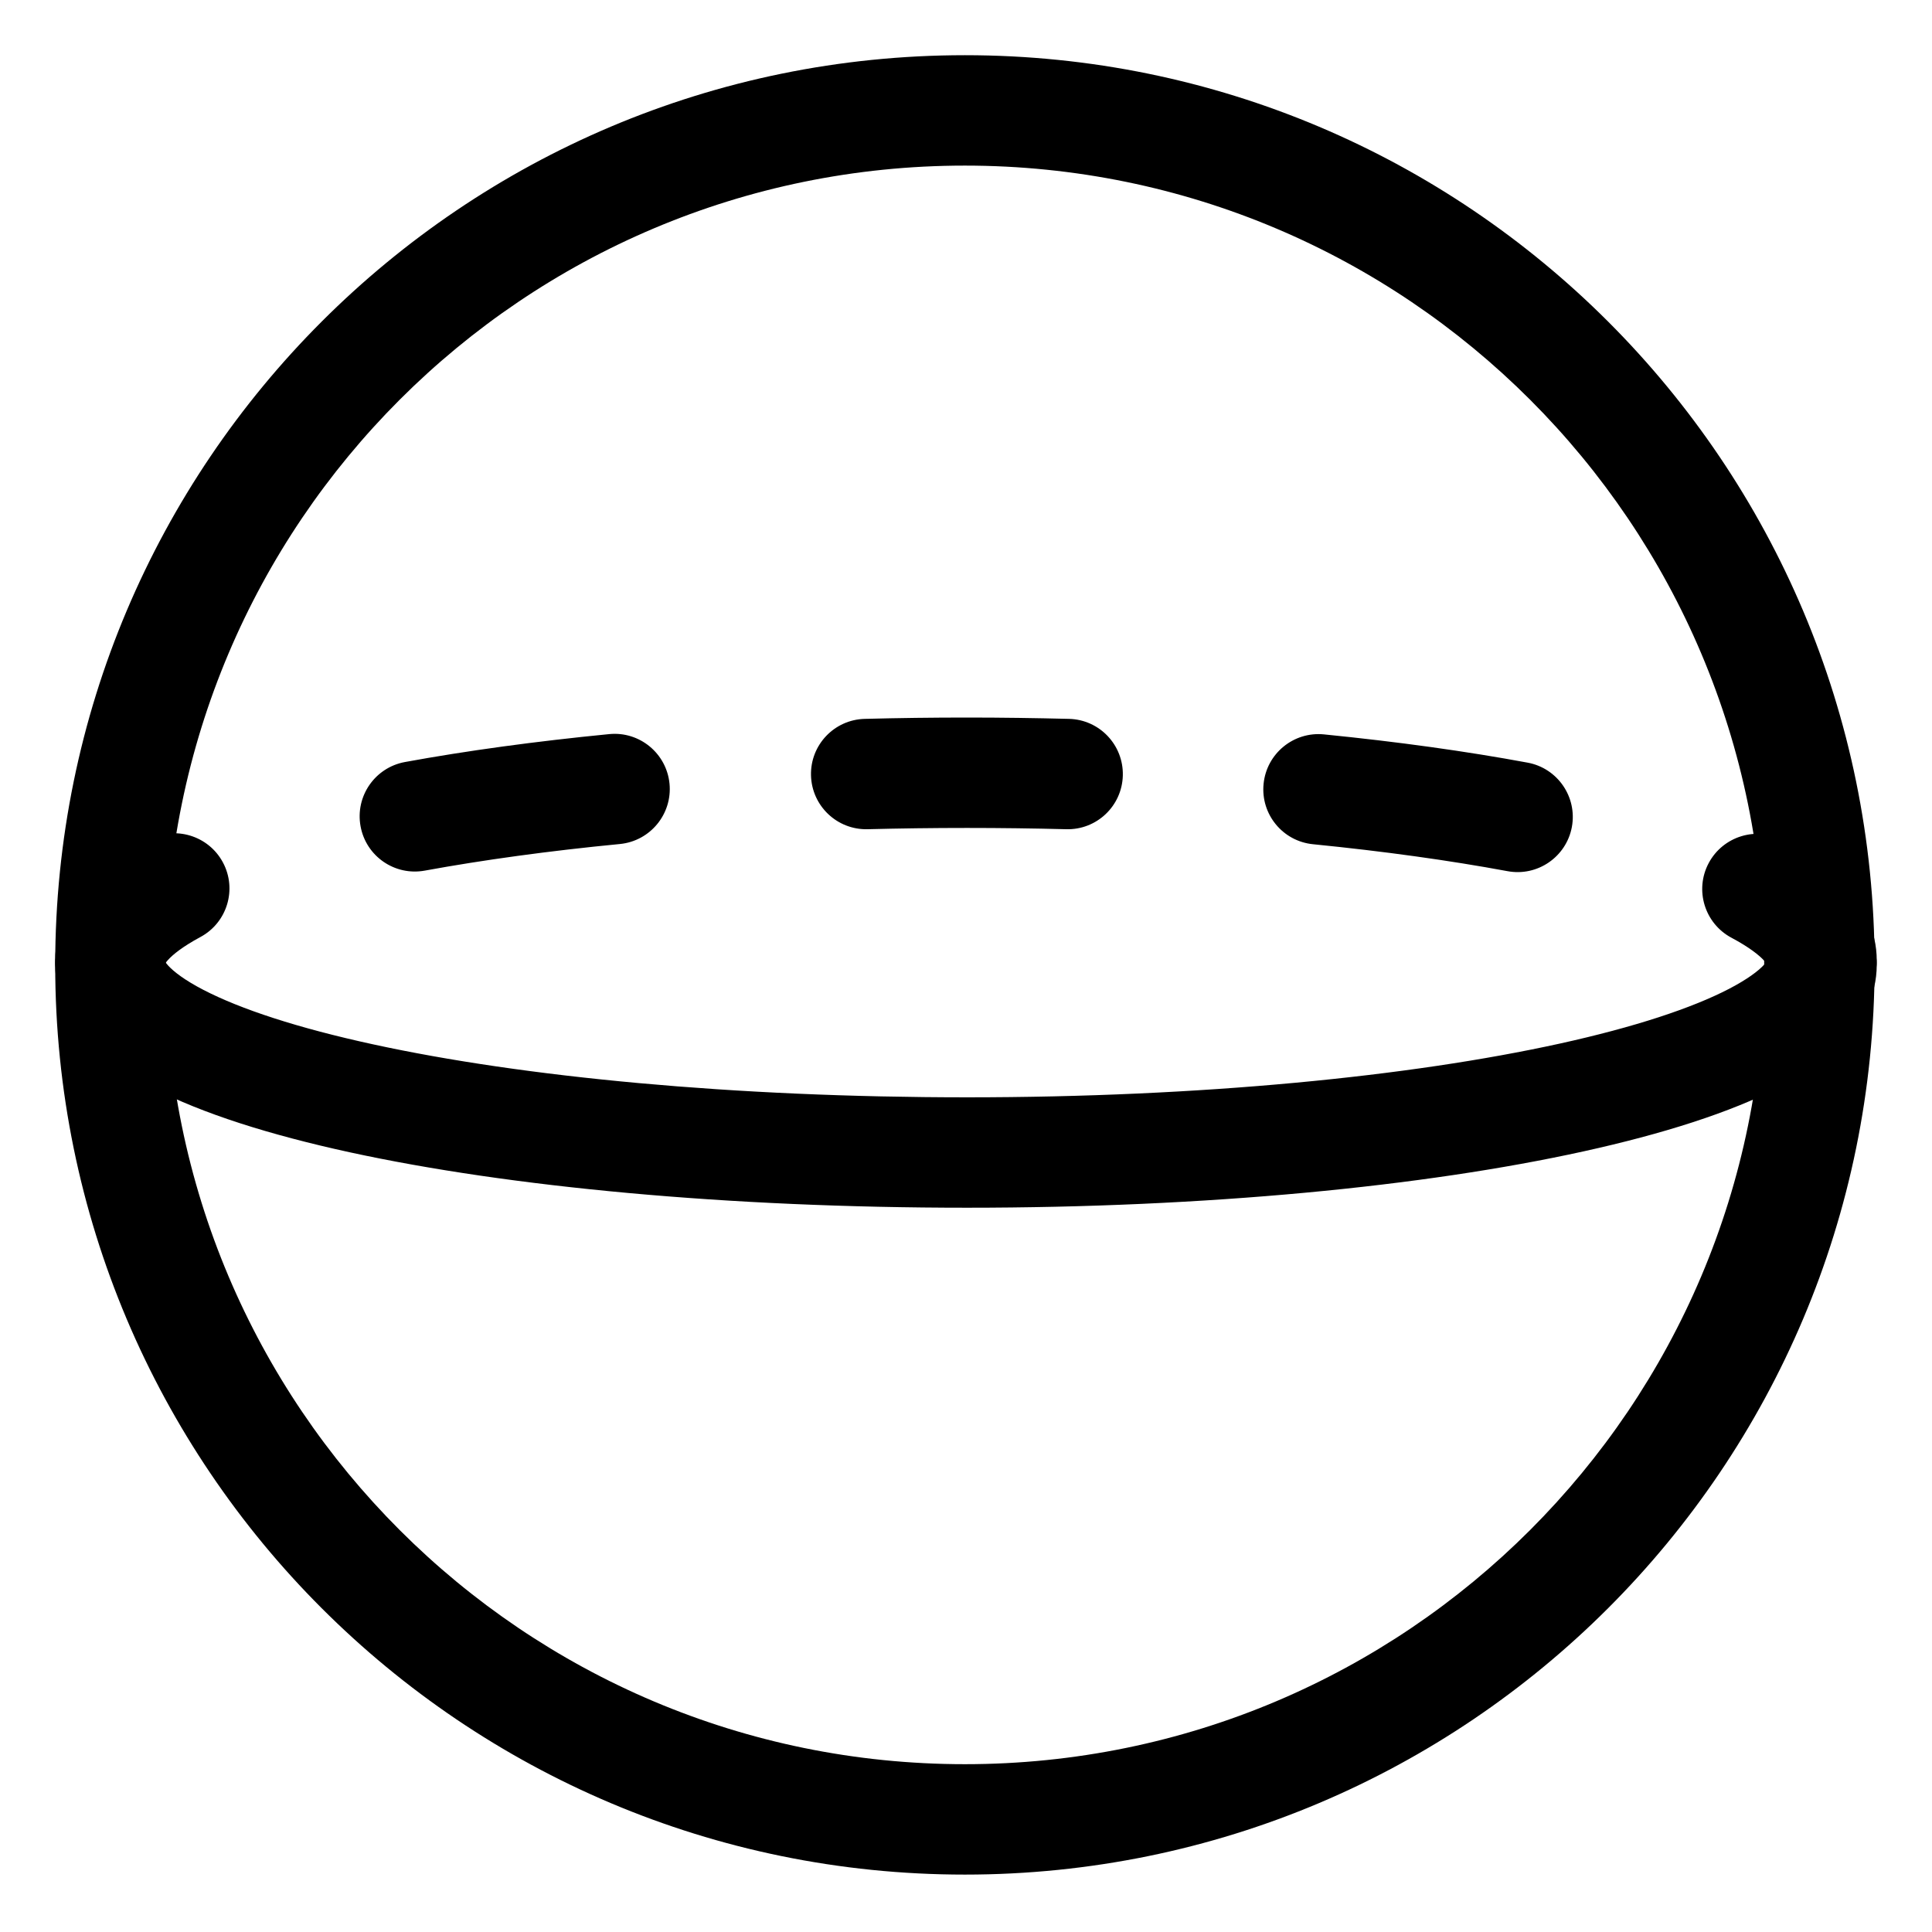
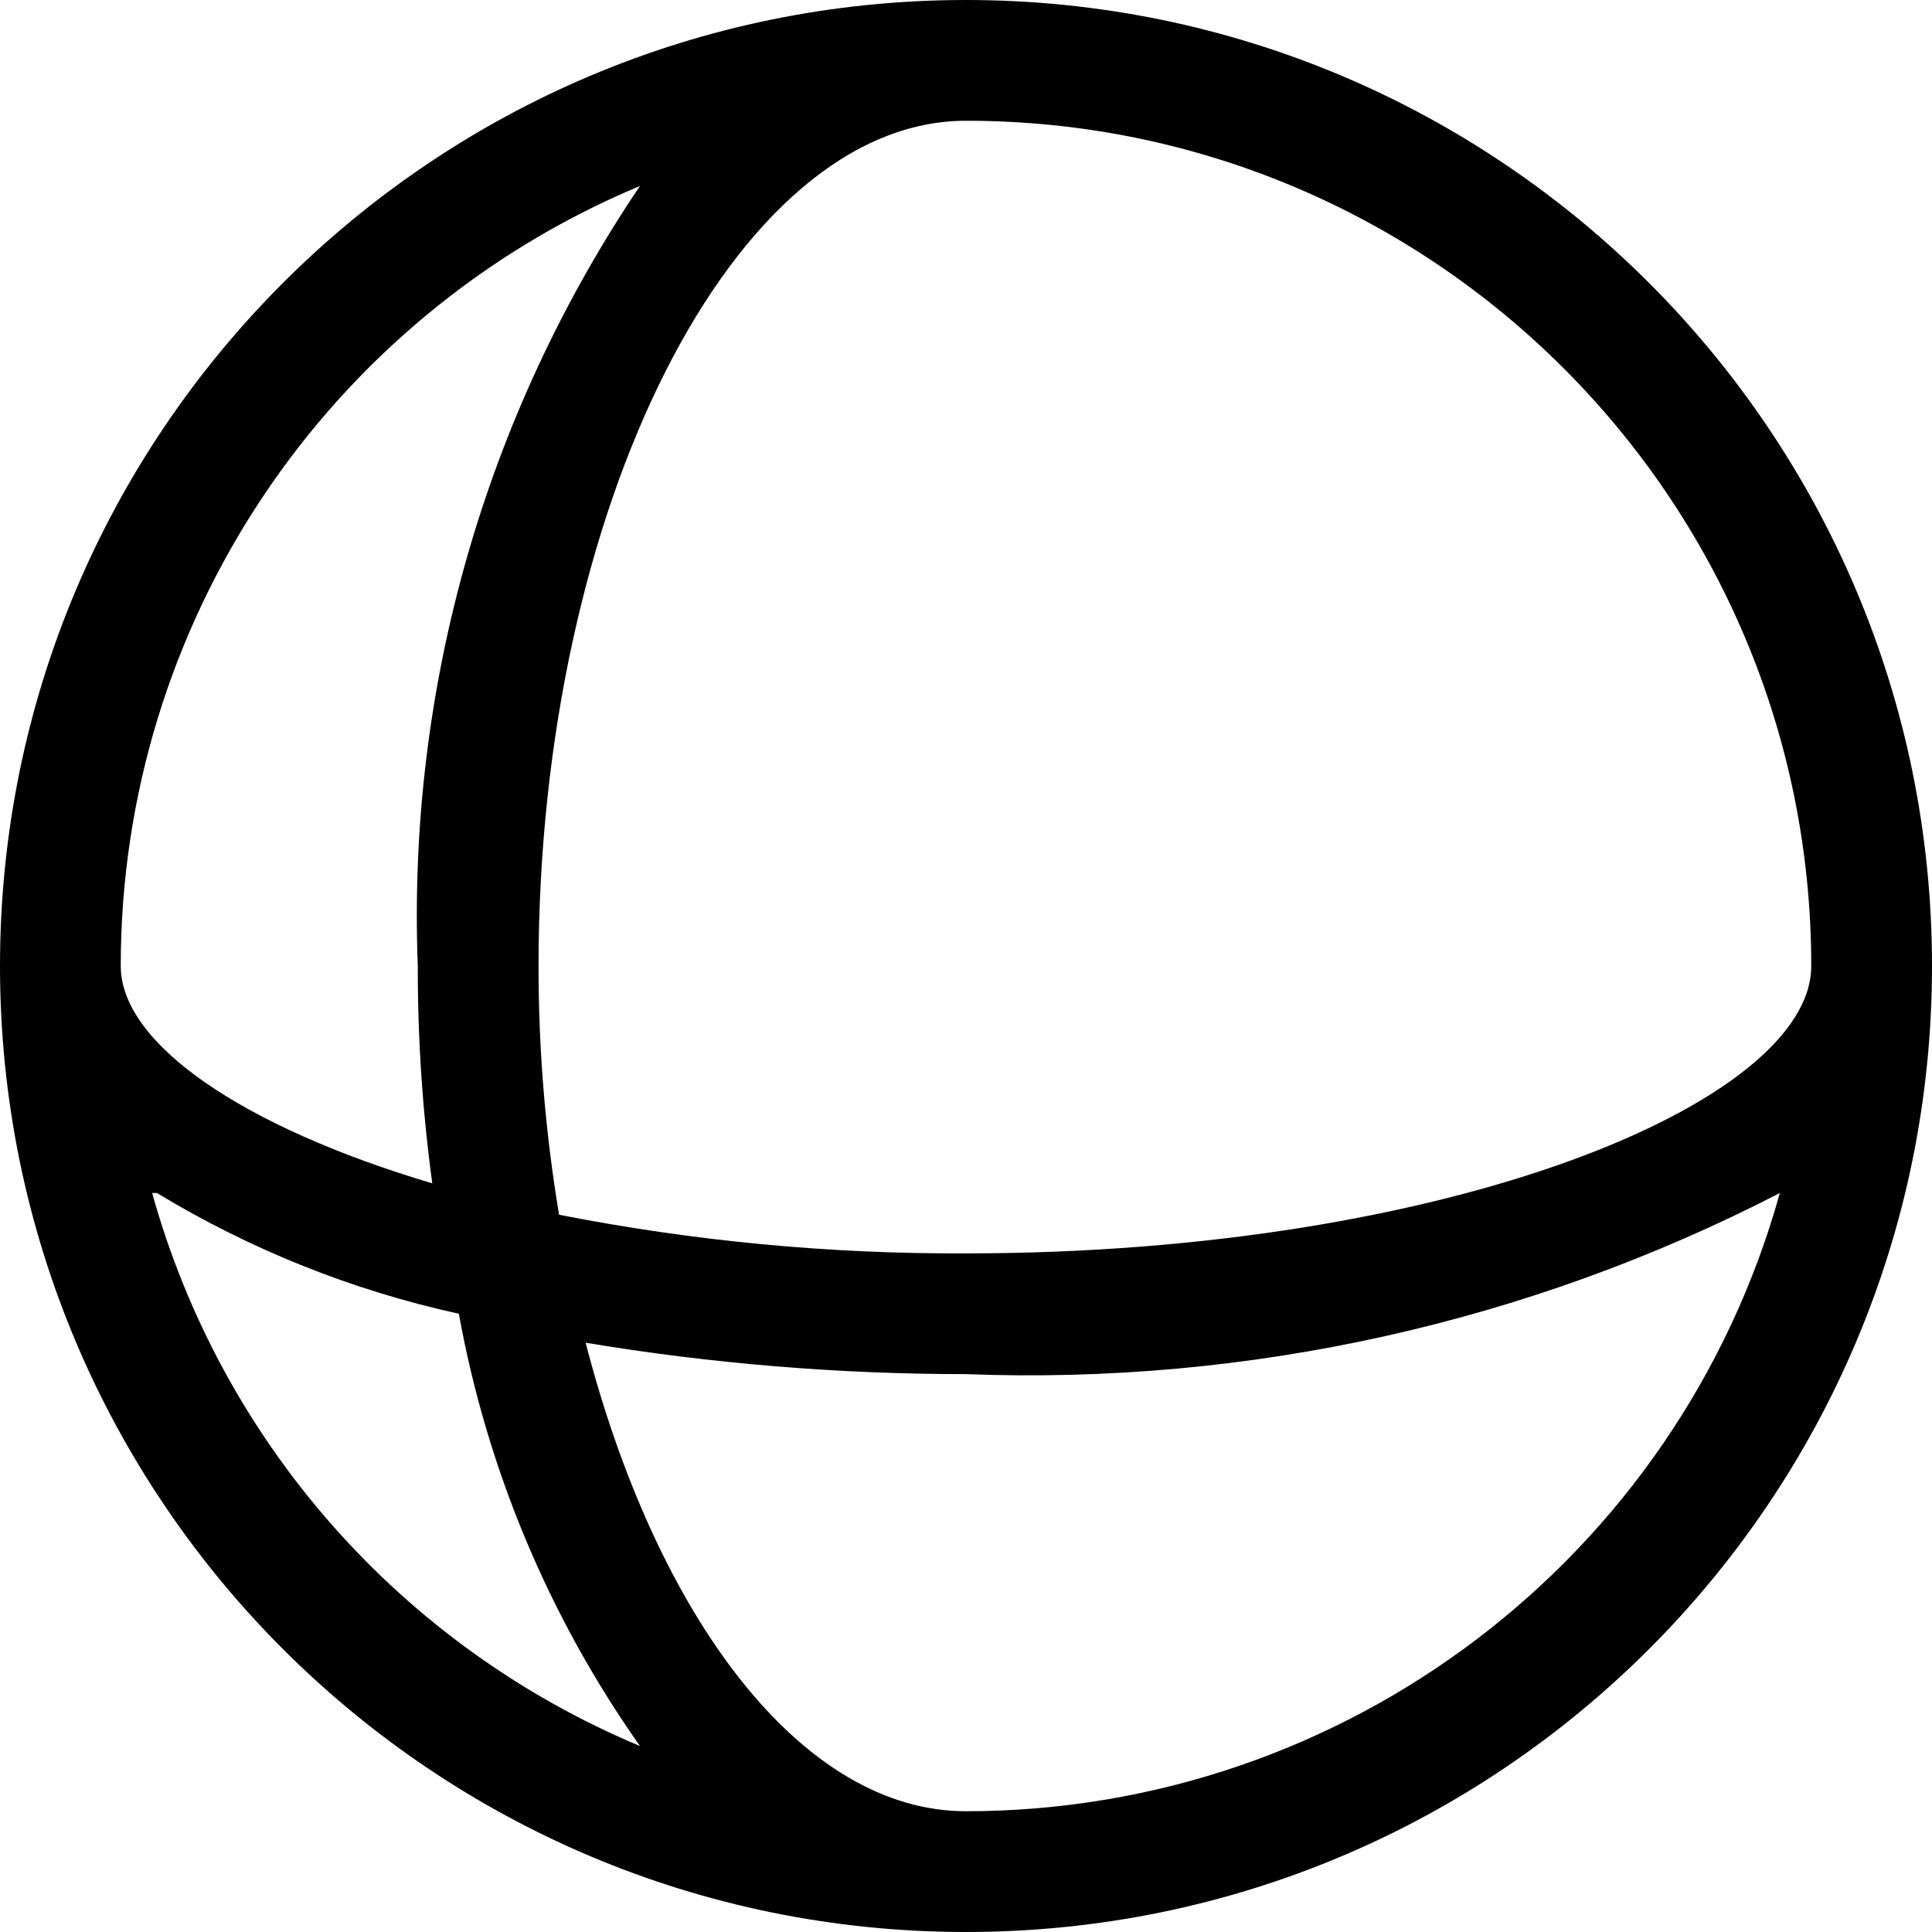
- <svg xmlns="http://www.w3.org/2000/svg" width="35" height="35" viewBox="0 0 35 35" fill="none">
-   <path fill-rule="evenodd" clip-rule="evenodd" d="M17.48 3C9.483 3 3 9.483 3 17.48C3 25.477 9.483 31.96 17.48 31.96C25.477 31.96 31.96 25.477 31.96 17.48C31.96 9.483 25.477 3 17.48 3ZM1 17.48C1 8.378 8.378 1 17.48 1C26.582 1 33.96 8.378 33.96 17.48C33.96 26.582 26.582 33.96 17.48 33.96C8.378 33.96 1 26.582 1 17.48Z" fill="black" />
-   <path fill-rule="evenodd" clip-rule="evenodd" d="M2.999 17.433C2.975 16.902 2.537 16.479 2 16.479C1.448 16.479 1 16.926 1 17.479C1 18.044 1.261 18.507 1.581 18.853C1.896 19.193 2.311 19.472 2.76 19.705C3.66 20.173 4.896 20.561 6.337 20.875C9.236 21.505 13.191 21.879 17.519 21.879C21.85 21.879 25.795 21.495 28.684 20.859C30.121 20.543 31.351 20.154 32.246 19.689C32.692 19.457 33.105 19.181 33.417 18.845C33.735 18.504 33.999 18.043 33.999 17.479C33.999 16.926 33.551 16.479 32.999 16.479C32.465 16.479 32.029 16.897 32.001 17.425C31.992 17.437 31.977 17.456 31.953 17.482C31.854 17.589 31.659 17.739 31.323 17.914C30.653 18.262 29.618 18.606 28.255 18.906C25.544 19.502 21.75 19.879 17.519 19.879C13.287 19.879 9.482 19.512 6.762 18.92C5.393 18.623 4.354 18.28 3.682 17.931C3.345 17.756 3.15 17.604 3.05 17.496C3.023 17.467 3.008 17.446 2.999 17.433ZM32.012 17.407C32.012 17.407 32.011 17.408 32.01 17.41C32.011 17.408 32.011 17.407 32.012 17.407ZM2.991 17.42C2.99 17.418 2.99 17.417 2.99 17.417C2.99 17.417 2.99 17.418 2.991 17.42Z" fill="black" />
-   <path fill-rule="evenodd" clip-rule="evenodd" d="M2.999 17.446C2.975 17.977 2.537 18.4 2 18.4C1.448 18.4 1 17.953 1 17.4C1 16.852 1.247 16.397 1.555 16.055C1.856 15.719 2.254 15.444 2.684 15.214C3.17 14.953 3.777 15.136 4.038 15.623C4.299 16.109 4.116 16.715 3.629 16.976C3.313 17.146 3.133 17.291 3.043 17.391C3.02 17.416 3.007 17.434 2.999 17.446ZM2.991 17.459C2.99 17.461 2.99 17.462 2.99 17.462C2.99 17.462 2.99 17.461 2.991 17.459ZM32.999 18.4C33.551 18.4 33.999 17.953 33.999 17.4C33.999 16.849 33.747 16.396 33.439 16.058C33.137 15.726 32.738 15.453 32.308 15.223C31.821 14.963 31.215 15.148 30.955 15.635C30.695 16.122 30.88 16.728 31.367 16.988C31.686 17.158 31.868 17.303 31.959 17.403C31.98 17.426 31.993 17.443 32.001 17.454C32.029 17.982 32.465 18.4 32.999 18.4ZM32.012 17.472C32.012 17.472 32.011 17.471 32.01 17.469C32.011 17.471 32.011 17.472 32.012 17.472ZM28.476 14.981C28.576 14.438 28.217 13.916 27.674 13.816C26.558 13.609 25.318 13.437 23.984 13.304C23.435 13.25 22.945 13.651 22.891 14.201C22.836 14.75 23.237 15.24 23.787 15.294C25.073 15.422 26.257 15.587 27.31 15.782C27.853 15.883 28.375 15.524 28.476 14.981ZM6.532 14.969C6.631 15.512 7.152 15.872 7.696 15.772C8.752 15.579 9.941 15.415 11.231 15.29C11.78 15.236 12.182 14.747 12.129 14.197C12.075 13.648 11.586 13.245 11.037 13.299C9.7 13.43 8.455 13.6 7.335 13.805C6.792 13.905 6.432 14.426 6.532 14.969ZM20.341 14.049C20.355 13.496 19.919 13.037 19.367 13.023C18.761 13.008 18.144 12.999 17.519 12.999C16.893 12.999 16.274 13.007 15.666 13.023C15.114 13.037 14.678 13.495 14.692 14.047C14.706 14.6 15.165 15.036 15.717 15.022C16.308 15.007 16.909 14.999 17.519 14.999C18.127 14.999 18.727 15.007 19.316 15.022C19.868 15.037 20.327 14.601 20.341 14.049Z" fill="black" />
+ <svg xmlns="http://www.w3.org/2000/svg" viewBox="0 0 16 16">
+   <path d="M8,0a8,8,0,1,0,8,8A8,8,0,0,0,8,0Zm7,8c0,1.13-3,2.38-7,2.38a17.07,17.07,0,0,1-3.37-.32A12.45,12.45,0,0,1,4.46,8C4.46,4.21,6.08,1,8,1A7,7,0,0,1,15,8ZM5.3,1.54A10.8,10.8,0,0,0,3.46,8a13.16,13.16,0,0,0,.12,1.8C2,9.33,1,8.64,1,8A7,7,0,0,1,5.3,1.54Zm-4,8.34a8.21,8.21,0,0,0,2.5,1A9,9,0,0,0,5.3,14.46,7,7,0,0,1,1.26,9.88ZM8,15c-1.36,0-2.56-1.6-3.15-3.88A19.22,19.22,0,0,0,8,11.38a13.56,13.56,0,0,0,6.74-1.5A7,7,0,0,1,8,15Z" />
</svg>
